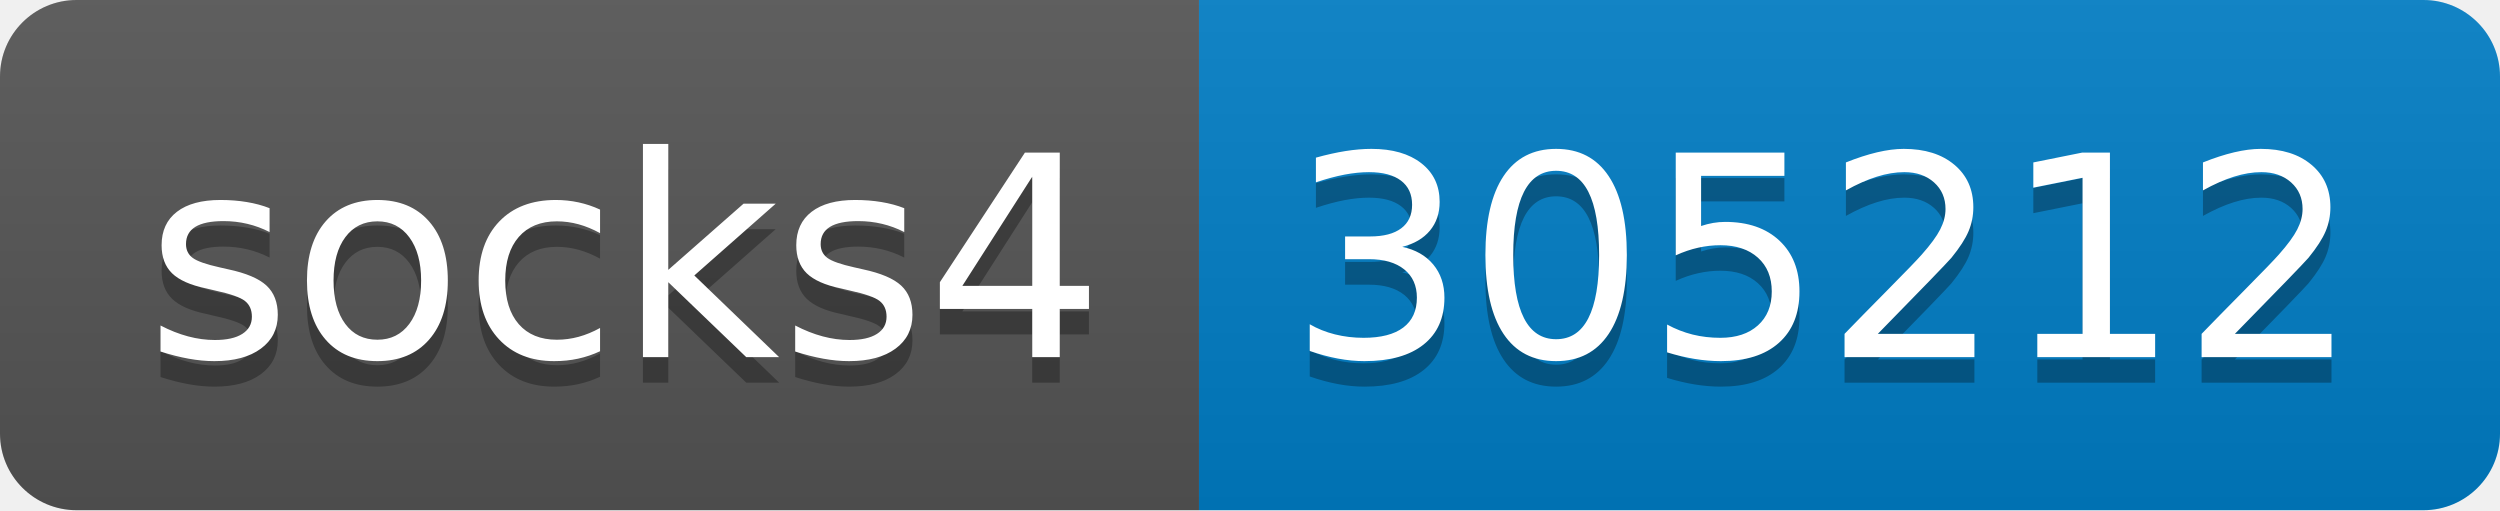
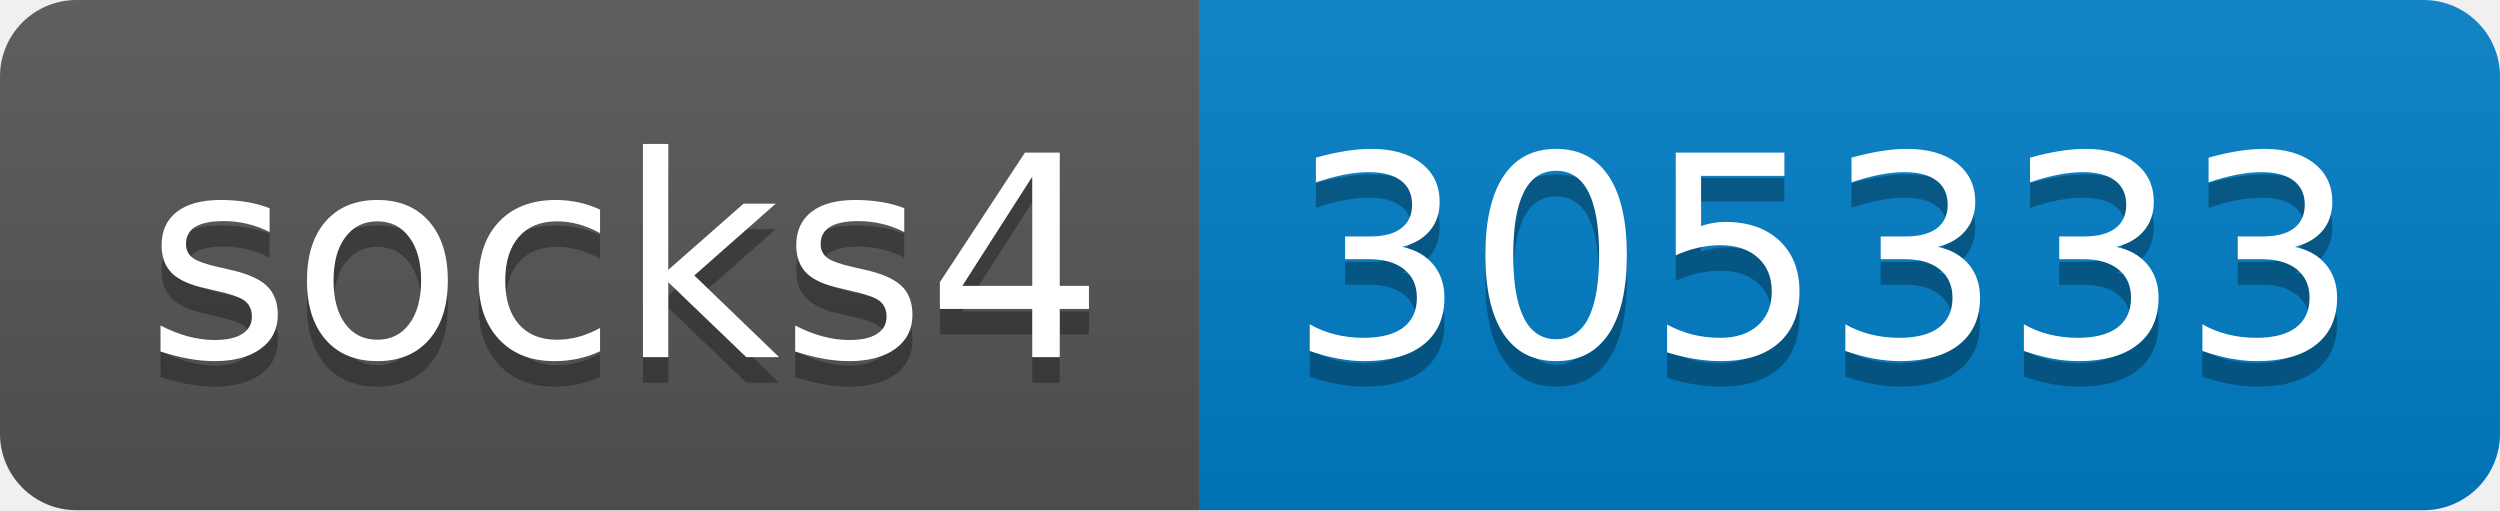
- <svg xmlns="http://www.w3.org/2000/svg" width="98" height="20" role="img" aria-label="socks4: 305212">
+ <svg xmlns="http://www.w3.org/2000/svg" width="98" height="20" role="img" aria-label="socks4: 305333">
  <linearGradient id="s" x2="0" y2="100%">
    <stop offset="0" stop-color="#bbb" stop-opacity=".1" />
    <stop offset="1" stop-opacity=".1" />
  </linearGradient>
  <clipPath id="r">
    <rect width="98" height="20" rx="3" fill="#fff" />
  </clipPath>
  <g clip-path="url(#r)">
    <rect width="47" height="20" fill="#555" />
    <rect x="47" width="51" height="20" fill="#007ec6" />
    <rect width="98" height="20" fill="url(#s)" />
  </g>
  <g fill="#fff" text-anchor="middle" font-family="Verdana,Geneva,DejaVu Sans,sans-serif" text-rendering="geometricPrecision" font-size="110">
    <text aria-hidden="true" x="245" y="150" fill="#010101" fill-opacity=".3" transform="scale(.1)" textLength="370">socks4</text>
    <text x="245" y="140" transform="scale(.1)" fill="#fff" textLength="370">socks4</text>
-     <text aria-hidden="true" x="715" y="150" fill="#010101" fill-opacity=".3" transform="scale(.1)" textLength="410">305212</text>
-     <text x="715" y="140" transform="scale(.1)" fill="#fff" textLength="410">305212</text>
+     <text aria-hidden="true" x="715" y="150" fill="#010101" fill-opacity=".3" transform="scale(.1)" textLength="410">305333</text>
+     <text x="715" y="140" transform="scale(.1)" fill="#fff" textLength="410">305333</text>
  </g>
</svg>
